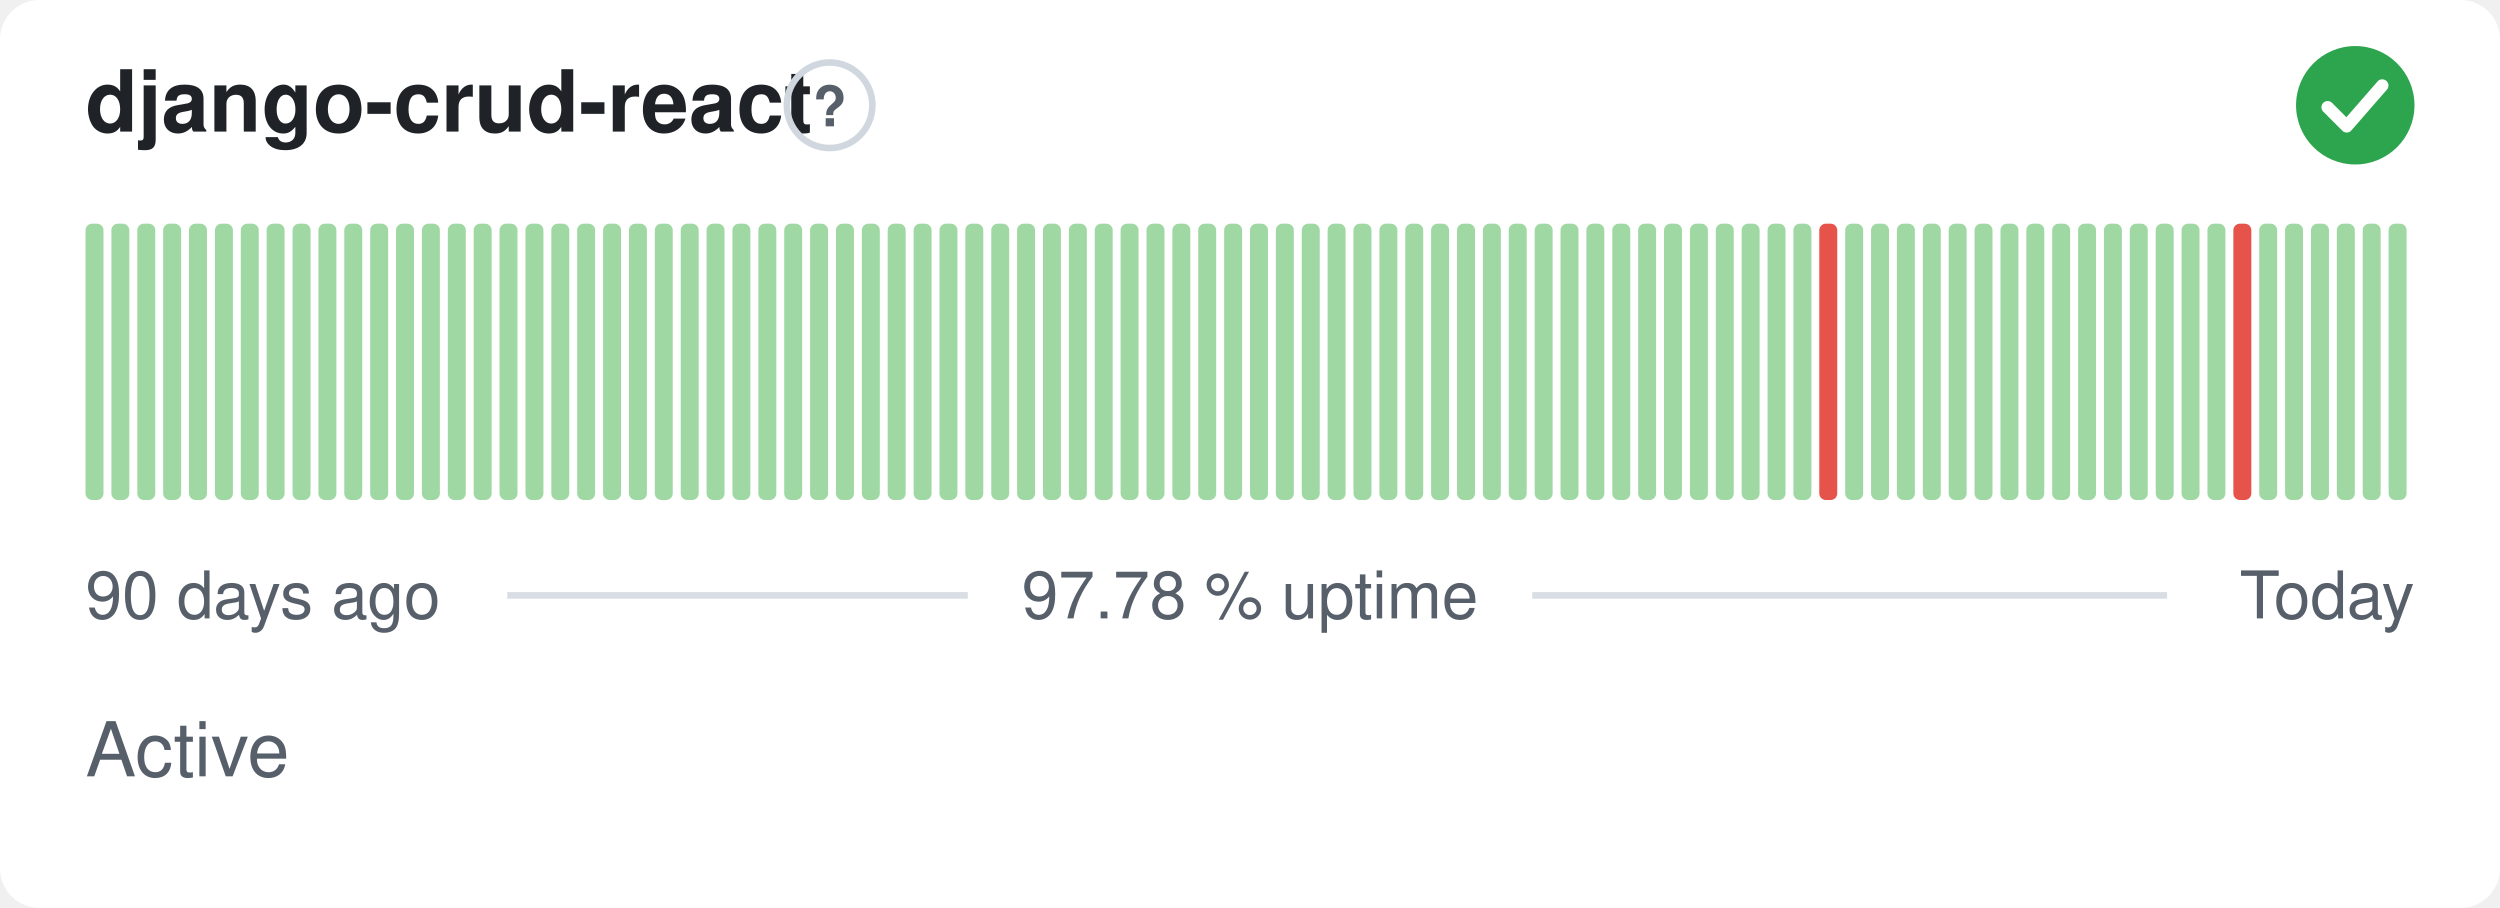
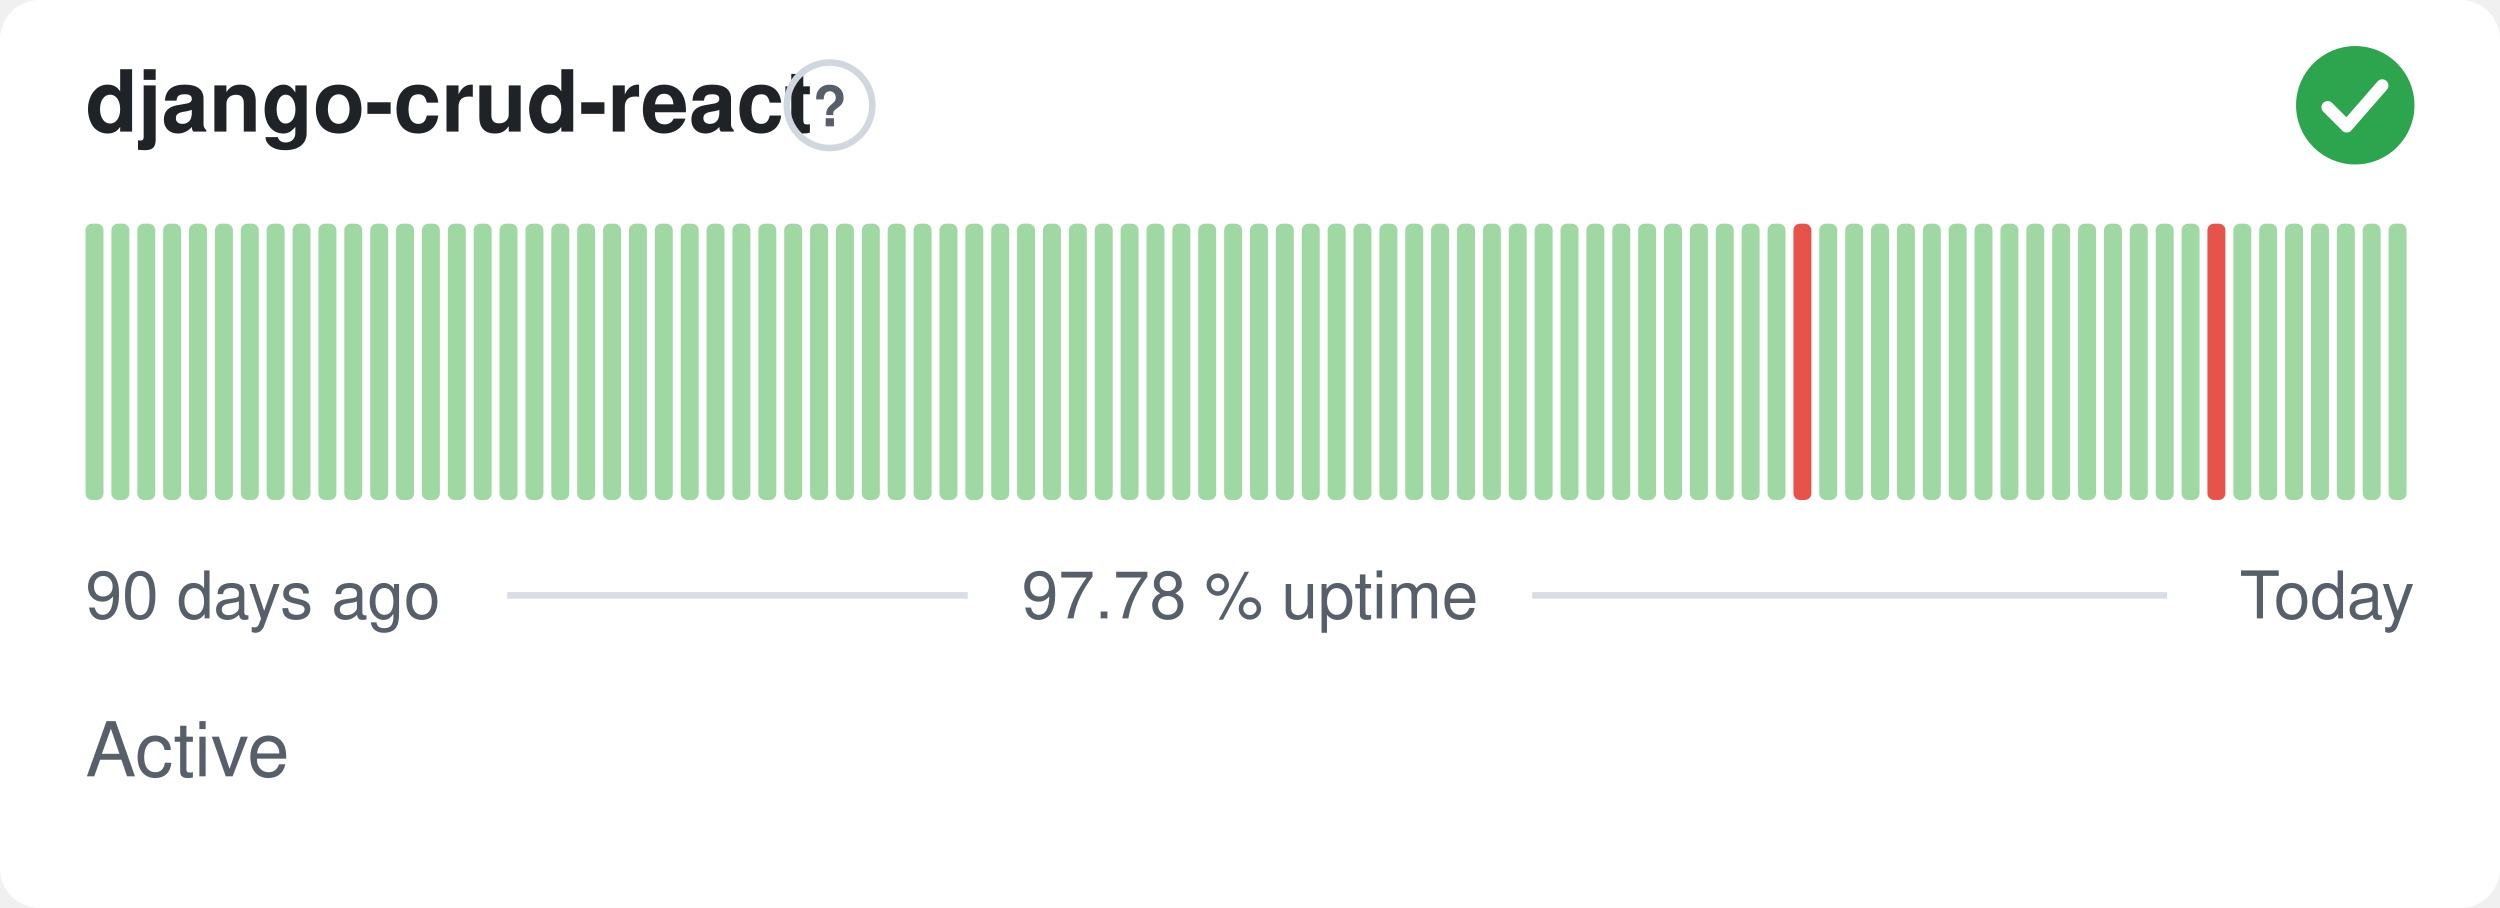
<svg xmlns="http://www.w3.org/2000/svg" width="380" height="138" viewBox="0 0 380 138" role="img" aria-label="django-crud-react: Active, 97.78 % uptime over the last 90 days" font-family="-apple-system,BlinkMacSystemFont,'Segoe UI',Helvetica,Arial,sans-serif">
  <style>
    @media (prefers-color-scheme: dark) {
      .bg { fill: #0d1117 }
      .title { fill: #e6edf3 }
      .muted { fill: #8b949e }
      .hint { stroke: #30363d }
      .rule { stroke: #30363d }
      .nodata { fill: #21262d }
    }
  </style>
  <rect class="bg" width="380" height="138" rx="6" fill="#ffffff" />
  <text class="title" x="13" y="20" font-size="13" font-weight="600" fill="#1f2328">django-crud-react</text>
  <circle class="hint" cx="126.1" cy="16" r="6.5" fill="none" stroke="#d0d7de" stroke-width="1" />
  <text class="muted" x="126.1" y="19.2" text-anchor="middle" font-size="8.5" font-weight="700" fill="#57606a">?</text>
  <circle cx="358" cy="16" r="9" fill="#2da44e" />
  <path d="M353.80 16.30l2.90 2.90 5.40 -6.20" fill="none" stroke="#fff" stroke-width="1.89" stroke-linecap="round" stroke-linejoin="round" />
  <rect x="13.00" y="34.00" width="2.73" height="42.00" rx="1" fill="#9fd8a3" />
  <rect x="16.93" y="34.00" width="2.73" height="42.00" rx="1" fill="#9fd8a3" />
  <rect x="20.87" y="34.00" width="2.73" height="42.00" rx="1" fill="#9fd8a3" />
  <rect x="24.80" y="34.00" width="2.73" height="42.00" rx="1" fill="#9fd8a3" />
  <rect x="28.73" y="34.00" width="2.73" height="42.00" rx="1" fill="#9fd8a3" />
  <rect x="32.67" y="34.00" width="2.73" height="42.00" rx="1" fill="#9fd8a3" />
  <rect x="36.60" y="34.00" width="2.73" height="42.00" rx="1" fill="#9fd8a3" />
  <rect x="40.53" y="34.00" width="2.73" height="42.00" rx="1" fill="#9fd8a3" />
  <rect x="44.47" y="34.00" width="2.73" height="42.00" rx="1" fill="#9fd8a3" />
  <rect x="48.40" y="34.00" width="2.73" height="42.00" rx="1" fill="#9fd8a3" />
  <rect x="52.33" y="34.00" width="2.73" height="42.00" rx="1" fill="#9fd8a3" />
  <rect x="56.27" y="34.00" width="2.73" height="42.00" rx="1" fill="#9fd8a3" />
  <rect x="60.20" y="34.00" width="2.73" height="42.00" rx="1" fill="#9fd8a3" />
  <rect x="64.13" y="34.00" width="2.73" height="42.00" rx="1" fill="#9fd8a3" />
  <rect x="68.07" y="34.00" width="2.73" height="42.00" rx="1" fill="#9fd8a3" />
  <rect x="72.00" y="34.00" width="2.73" height="42.00" rx="1" fill="#9fd8a3" />
  <rect x="75.93" y="34.00" width="2.73" height="42.00" rx="1" fill="#9fd8a3" />
  <rect x="79.87" y="34.00" width="2.73" height="42.00" rx="1" fill="#9fd8a3" />
  <rect x="83.80" y="34.00" width="2.73" height="42.00" rx="1" fill="#9fd8a3" />
  <rect x="87.73" y="34.00" width="2.73" height="42.00" rx="1" fill="#9fd8a3" />
  <rect x="91.67" y="34.00" width="2.73" height="42.00" rx="1" fill="#9fd8a3" />
  <rect x="95.60" y="34.00" width="2.73" height="42.00" rx="1" fill="#9fd8a3" />
  <rect x="99.53" y="34.00" width="2.73" height="42.00" rx="1" fill="#9fd8a3" />
  <rect x="103.47" y="34.00" width="2.73" height="42.00" rx="1" fill="#9fd8a3" />
  <rect x="107.40" y="34.00" width="2.73" height="42.00" rx="1" fill="#9fd8a3" />
  <rect x="111.33" y="34.00" width="2.73" height="42.00" rx="1" fill="#9fd8a3" />
  <rect x="115.27" y="34.00" width="2.73" height="42.00" rx="1" fill="#9fd8a3" />
  <rect x="119.20" y="34.00" width="2.73" height="42.00" rx="1" fill="#9fd8a3" />
  <rect x="123.13" y="34.00" width="2.73" height="42.00" rx="1" fill="#9fd8a3" />
  <rect x="127.07" y="34.00" width="2.73" height="42.00" rx="1" fill="#9fd8a3" />
  <rect x="131.00" y="34.00" width="2.73" height="42.00" rx="1" fill="#9fd8a3" />
  <rect x="134.93" y="34.00" width="2.73" height="42.00" rx="1" fill="#9fd8a3" />
  <rect x="138.87" y="34.00" width="2.73" height="42.00" rx="1" fill="#9fd8a3" />
  <rect x="142.80" y="34.00" width="2.73" height="42.00" rx="1" fill="#9fd8a3" />
  <rect x="146.73" y="34.00" width="2.73" height="42.00" rx="1" fill="#9fd8a3" />
  <rect x="150.67" y="34.00" width="2.73" height="42.00" rx="1" fill="#9fd8a3" />
  <rect x="154.60" y="34.00" width="2.73" height="42.00" rx="1" fill="#9fd8a3" />
  <rect x="158.53" y="34.00" width="2.73" height="42.00" rx="1" fill="#9fd8a3" />
  <rect x="162.47" y="34.00" width="2.73" height="42.00" rx="1" fill="#9fd8a3" />
  <rect x="166.40" y="34.00" width="2.73" height="42.00" rx="1" fill="#9fd8a3" />
  <rect x="170.33" y="34.00" width="2.73" height="42.00" rx="1" fill="#9fd8a3" />
  <rect x="174.27" y="34.00" width="2.73" height="42.00" rx="1" fill="#9fd8a3" />
  <rect x="178.20" y="34.00" width="2.73" height="42.00" rx="1" fill="#9fd8a3" />
  <rect x="182.13" y="34.00" width="2.73" height="42.00" rx="1" fill="#9fd8a3" />
  <rect x="186.07" y="34.00" width="2.73" height="42.00" rx="1" fill="#9fd8a3" />
  <rect x="190.00" y="34.00" width="2.73" height="42.00" rx="1" fill="#9fd8a3" />
  <rect x="193.93" y="34.00" width="2.73" height="42.00" rx="1" fill="#9fd8a3" />
  <rect x="197.87" y="34.00" width="2.73" height="42.00" rx="1" fill="#9fd8a3" />
  <rect x="201.80" y="34.00" width="2.73" height="42.00" rx="1" fill="#9fd8a3" />
  <rect x="205.73" y="34.00" width="2.73" height="42.00" rx="1" fill="#9fd8a3" />
  <rect x="209.67" y="34.00" width="2.73" height="42.00" rx="1" fill="#9fd8a3" />
  <rect x="213.60" y="34.00" width="2.73" height="42.00" rx="1" fill="#9fd8a3" />
  <rect x="217.53" y="34.00" width="2.73" height="42.00" rx="1" fill="#9fd8a3" />
  <rect x="221.47" y="34.00" width="2.73" height="42.00" rx="1" fill="#9fd8a3" />
  <rect x="225.40" y="34.00" width="2.73" height="42.00" rx="1" fill="#9fd8a3" />
  <rect x="229.33" y="34.00" width="2.73" height="42.00" rx="1" fill="#9fd8a3" />
  <rect x="233.27" y="34.00" width="2.73" height="42.00" rx="1" fill="#9fd8a3" />
  <rect x="237.20" y="34.00" width="2.73" height="42.00" rx="1" fill="#9fd8a3" />
  <rect x="241.13" y="34.00" width="2.73" height="42.00" rx="1" fill="#9fd8a3" />
  <rect x="245.07" y="34.00" width="2.73" height="42.00" rx="1" fill="#9fd8a3" />
  <rect x="249.00" y="34.00" width="2.73" height="42.00" rx="1" fill="#9fd8a3" />
  <rect x="252.93" y="34.00" width="2.73" height="42.00" rx="1" fill="#9fd8a3" />
  <rect x="256.87" y="34.00" width="2.73" height="42.00" rx="1" fill="#9fd8a3" />
  <rect x="260.80" y="34.00" width="2.73" height="42.00" rx="1" fill="#9fd8a3" />
  <rect x="264.73" y="34.00" width="2.73" height="42.00" rx="1" fill="#9fd8a3" />
  <rect x="268.67" y="34.00" width="2.73" height="42.00" rx="1" fill="#9fd8a3" />
-   <rect x="272.60" y="34.00" width="2.73" height="42.00" rx="1" fill="#9fd8a3" />
-   <rect x="276.53" y="34.00" width="2.73" height="42.00" rx="1" fill="#e5534b" />
+   <rect x="272.60" y="34.00" width="2.73" height="42.00" rx="1" fill="#e5534b" />
+   <rect x="276.53" y="34.00" width="2.73" height="42.00" rx="1" fill="#9fd8a3" />
  <rect x="280.47" y="34.00" width="2.73" height="42.00" rx="1" fill="#9fd8a3" />
  <rect x="284.40" y="34.00" width="2.73" height="42.00" rx="1" fill="#9fd8a3" />
  <rect x="288.33" y="34.00" width="2.73" height="42.00" rx="1" fill="#9fd8a3" />
  <rect x="292.27" y="34.00" width="2.73" height="42.00" rx="1" fill="#9fd8a3" />
  <rect x="296.20" y="34.00" width="2.73" height="42.00" rx="1" fill="#9fd8a3" />
  <rect x="300.13" y="34.00" width="2.73" height="42.00" rx="1" fill="#9fd8a3" />
  <rect x="304.07" y="34.00" width="2.73" height="42.00" rx="1" fill="#9fd8a3" />
  <rect x="308.00" y="34.00" width="2.73" height="42.00" rx="1" fill="#9fd8a3" />
  <rect x="311.93" y="34.00" width="2.73" height="42.00" rx="1" fill="#9fd8a3" />
  <rect x="315.87" y="34.00" width="2.73" height="42.00" rx="1" fill="#9fd8a3" />
  <rect x="319.80" y="34.00" width="2.73" height="42.00" rx="1" fill="#9fd8a3" />
  <rect x="323.73" y="34.00" width="2.73" height="42.00" rx="1" fill="#9fd8a3" />
  <rect x="327.67" y="34.00" width="2.73" height="42.00" rx="1" fill="#9fd8a3" />
  <rect x="331.60" y="34.00" width="2.73" height="42.00" rx="1" fill="#9fd8a3" />
-   <rect x="335.53" y="34.00" width="2.73" height="42.00" rx="1" fill="#9fd8a3" />
-   <rect x="339.47" y="34.00" width="2.73" height="42.00" rx="1" fill="#e5534b" />
+   <rect x="335.53" y="34.00" width="2.73" height="42.00" rx="1" fill="#e5534b" />
+   <rect x="339.47" y="34.00" width="2.73" height="42.00" rx="1" fill="#9fd8a3" />
  <rect x="343.40" y="34.00" width="2.73" height="42.00" rx="1" fill="#9fd8a3" />
  <rect x="347.33" y="34.00" width="2.73" height="42.00" rx="1" fill="#9fd8a3" />
  <rect x="351.27" y="34.00" width="2.73" height="42.00" rx="1" fill="#9fd8a3" />
  <rect x="355.20" y="34.00" width="2.73" height="42.00" rx="1" fill="#9fd8a3" />
  <rect x="359.13" y="34.00" width="2.73" height="42.00" rx="1" fill="#9fd8a3" />
  <rect x="363.07" y="34.00" width="2.73" height="42.00" rx="1" fill="#9fd8a3" />
  <text class="muted" x="13" y="94" font-size="10" fill="#57606a">90 days ago</text>
  <text class="muted" x="190" y="94" text-anchor="middle" font-size="10" fill="#57606a">97.78 % uptime</text>
  <text class="muted" x="367" y="94" text-anchor="end" font-size="10" fill="#57606a">Today</text>
  <line class="rule" x1="77.1" y1="90.5" x2="147.1" y2="90.5" stroke="#d8dee4" stroke-width="1" />
  <line class="rule" x1="232.9" y1="90.5" x2="329.4" y2="90.5" stroke="#d8dee4" stroke-width="1" />
  <text class="muted" x="13" y="118" font-size="11.5" fill="#57606a">Active</text>
</svg>
